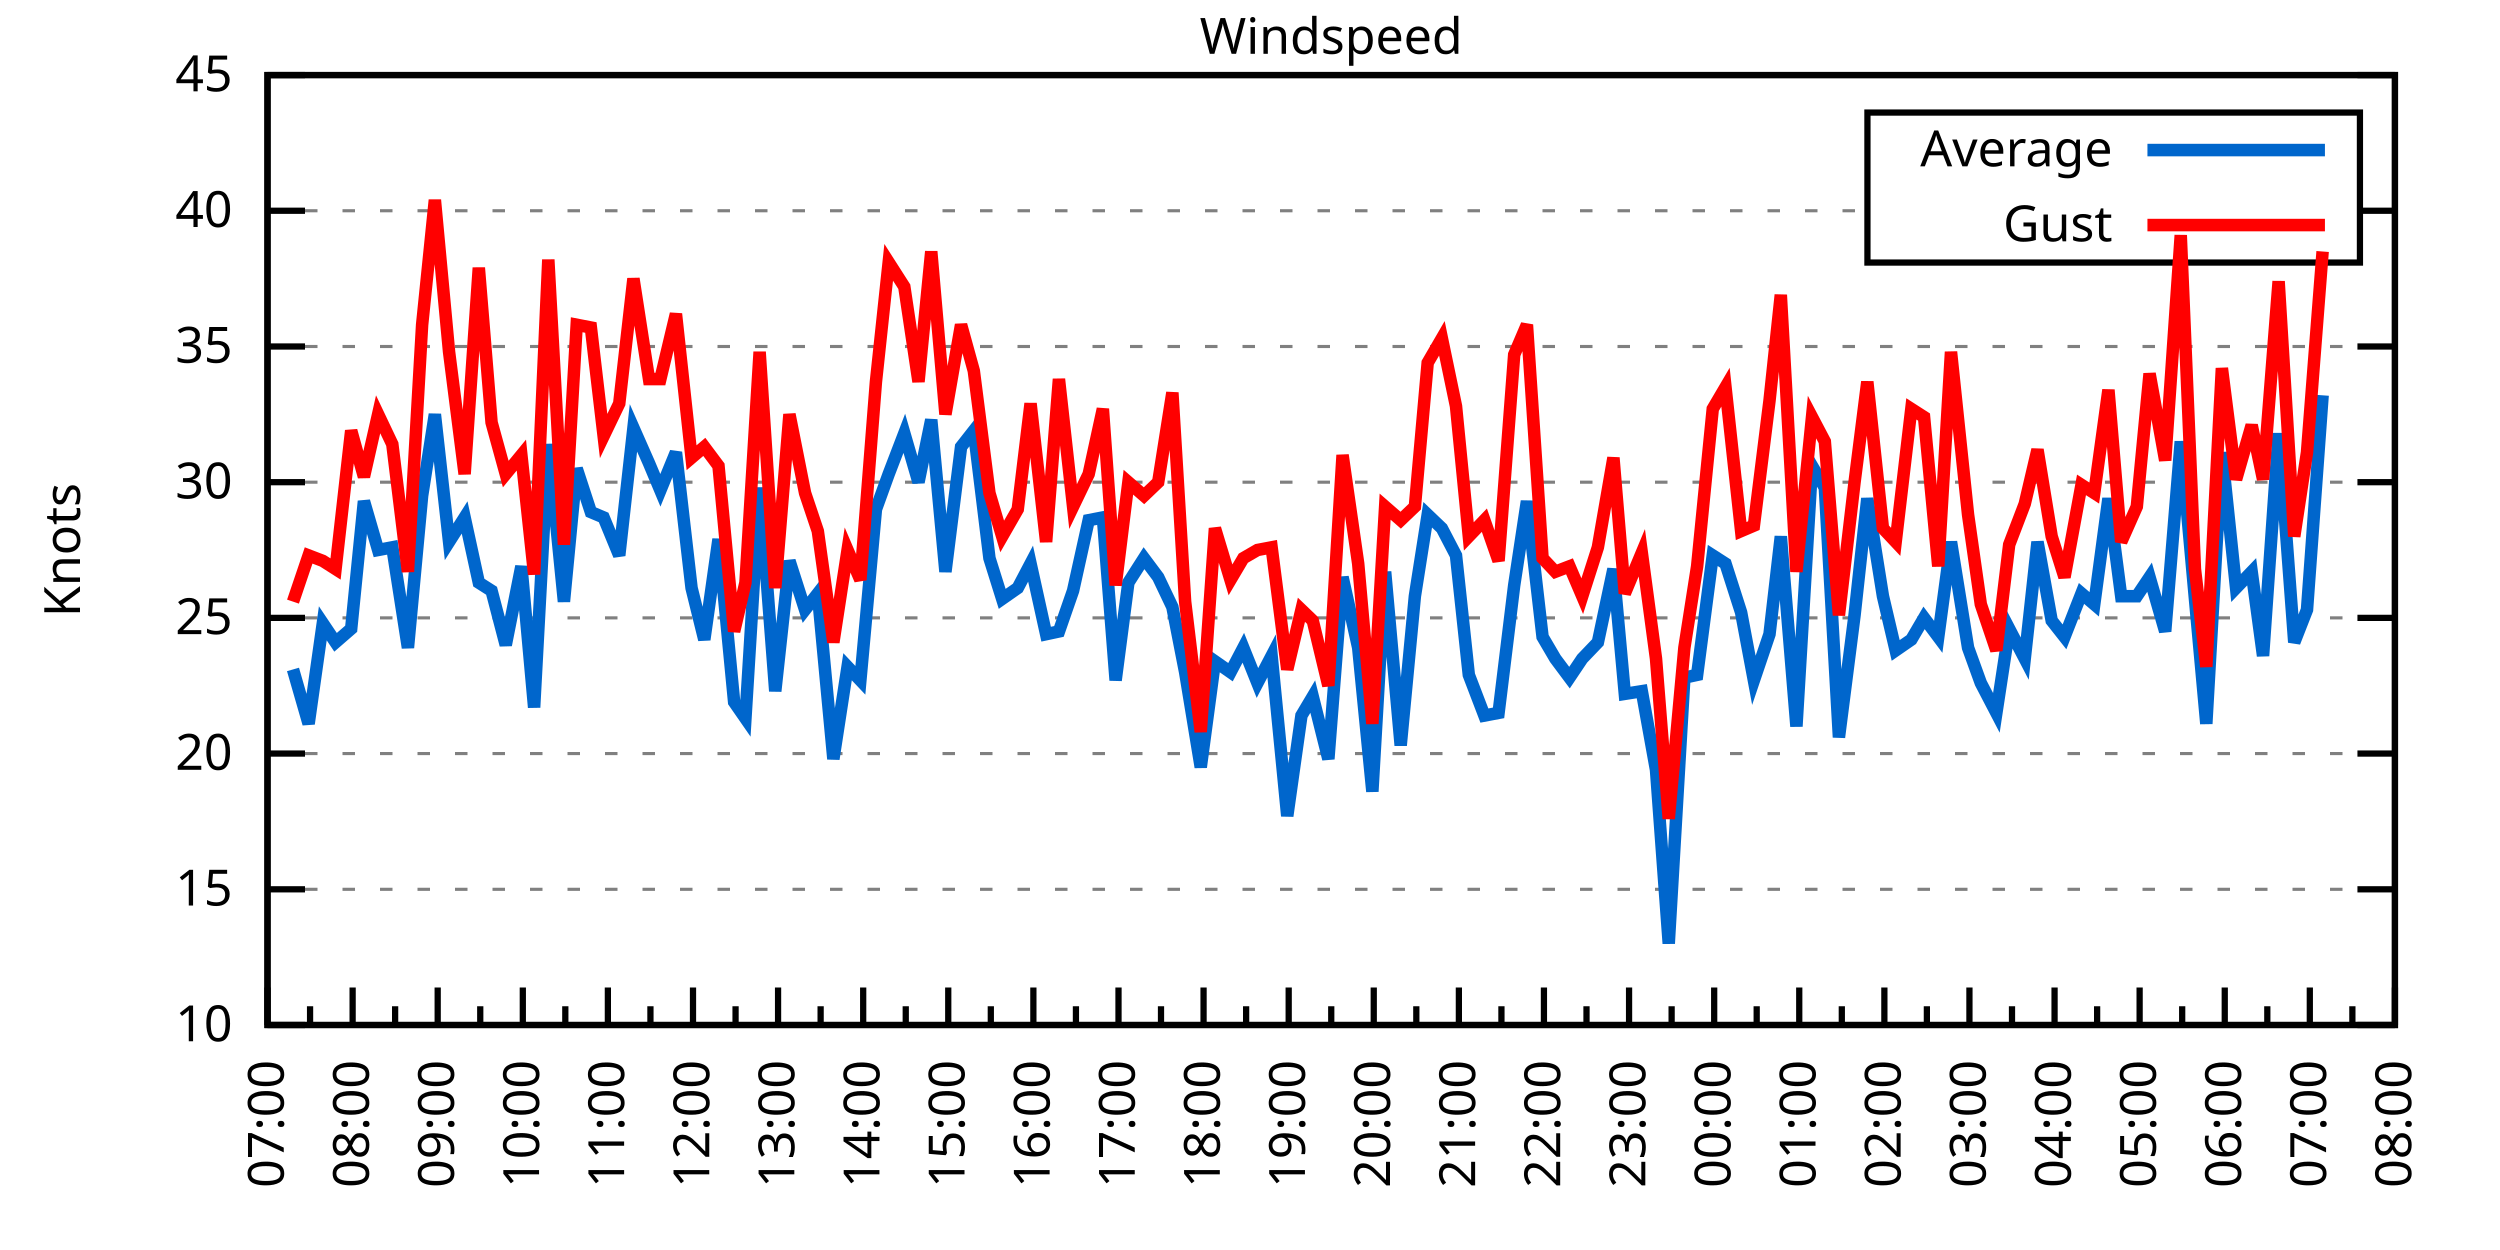
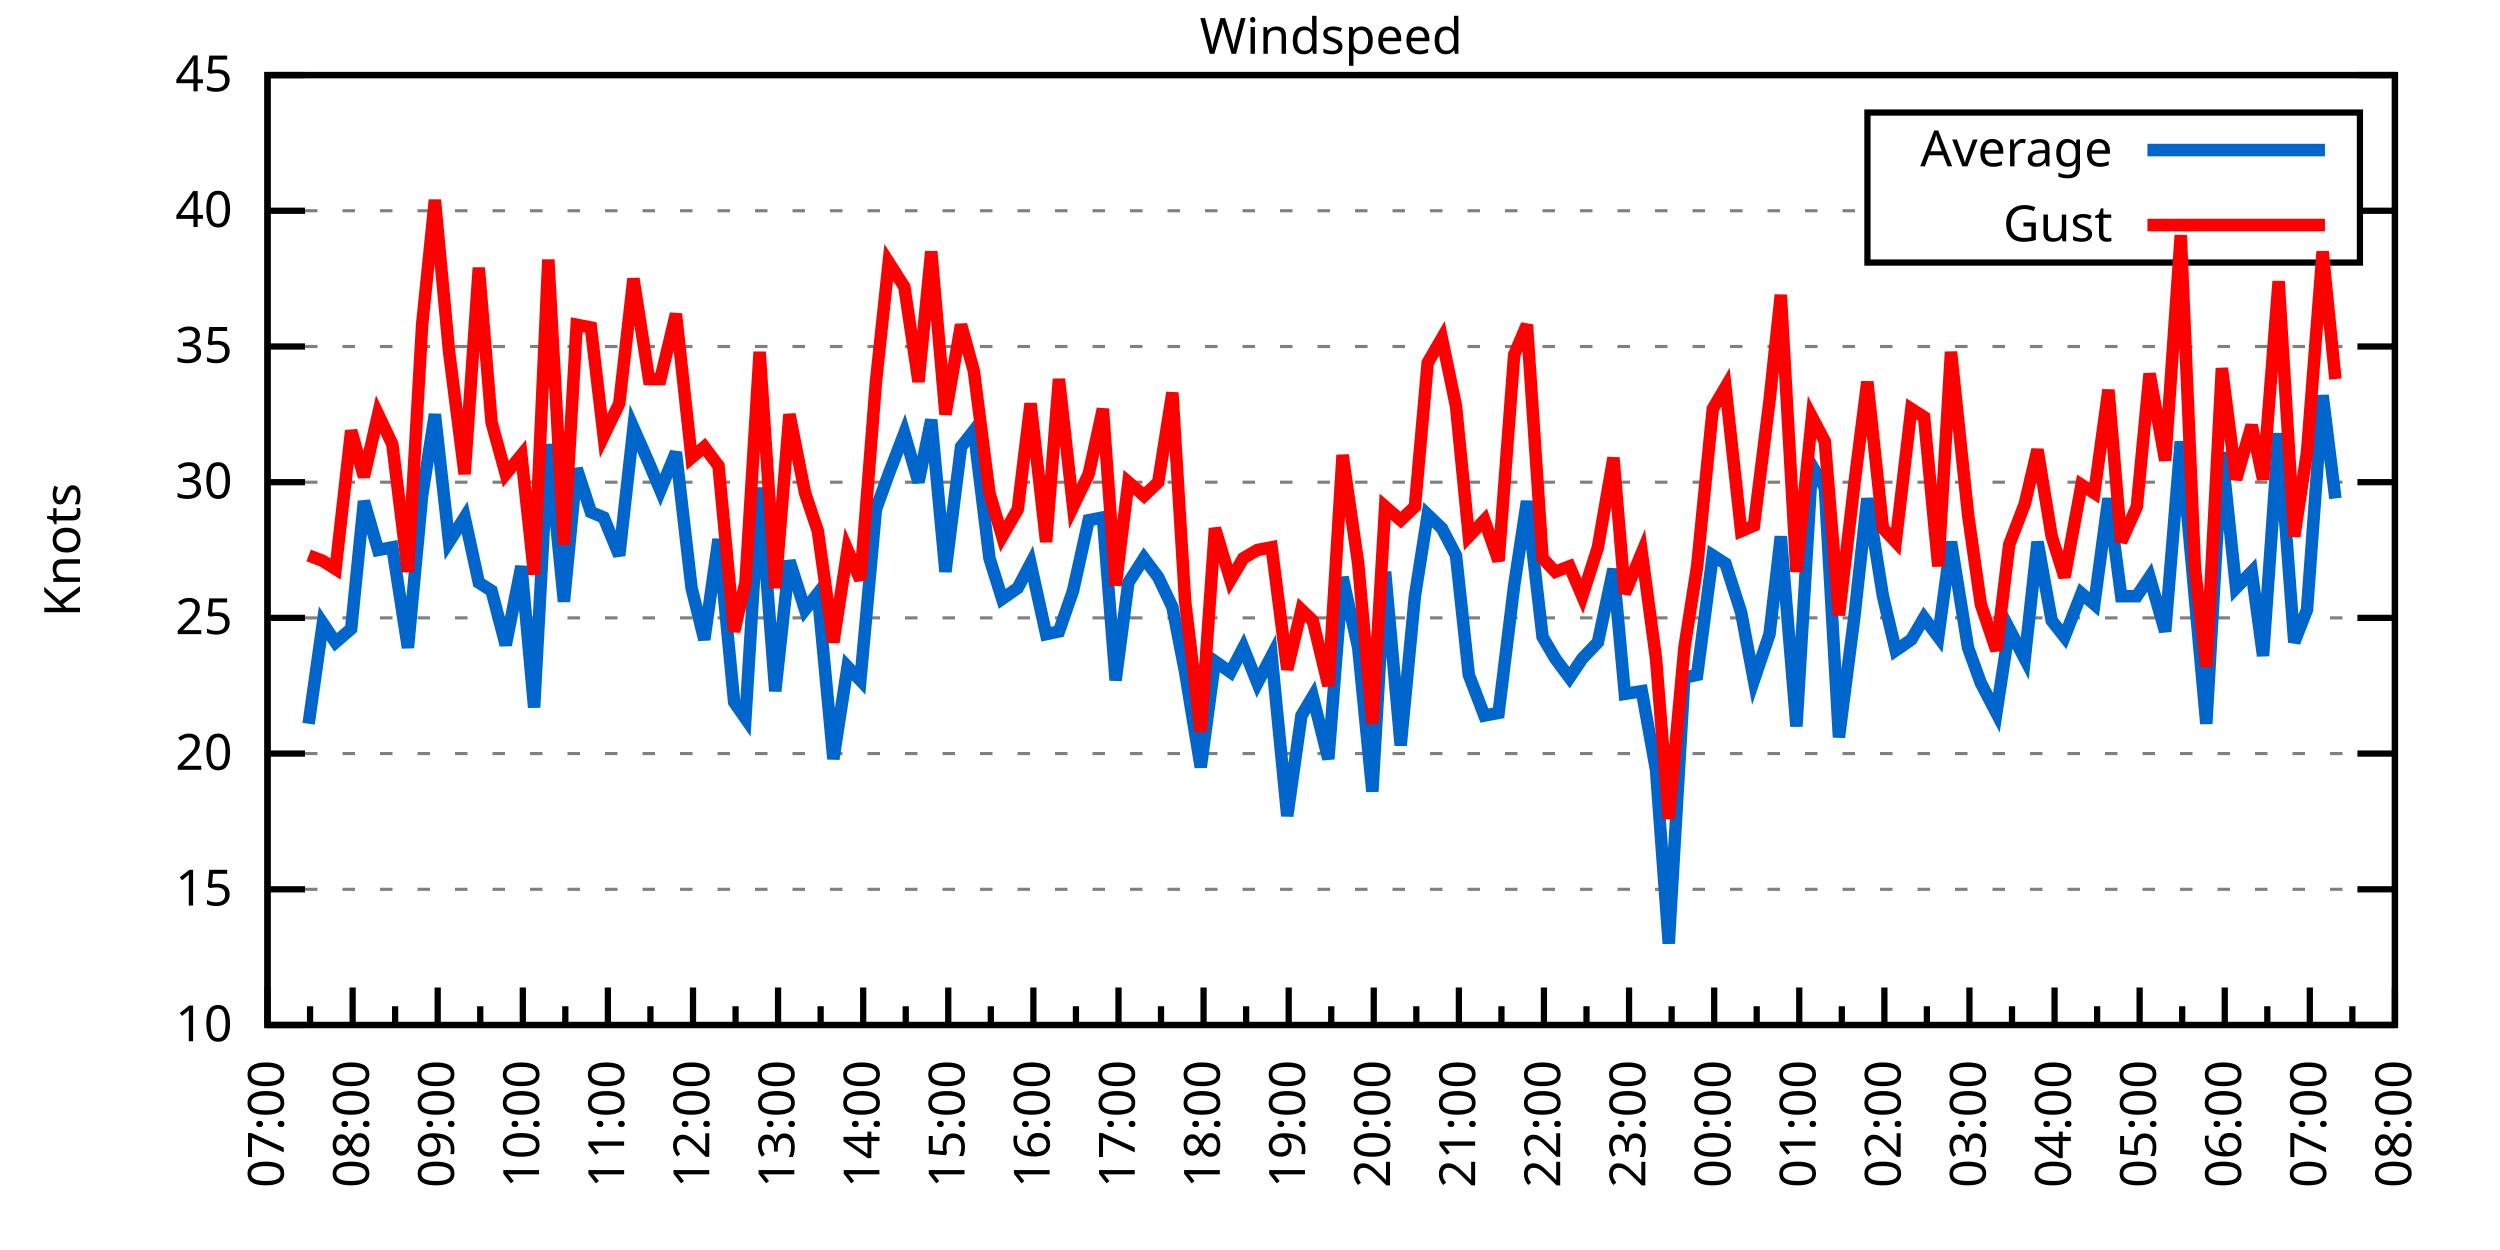
<svg xmlns="http://www.w3.org/2000/svg" xmlns:xlink="http://www.w3.org/1999/xlink" width="400" height="200" viewBox="0 0 400 200">
  <g id="gnuplot_canvas">
    <rect x="0" y="0" width="400" height="200" fill="none" />
    <defs>
      <circle id="gpDot" r="0.5" stroke-width="0.5" stroke="currentColor" />
      <path id="gpPt0" stroke-width="0.333" stroke="currentColor" d="M-1,0 h2 M0,-1 v2" />
      <path id="gpPt1" stroke-width="0.333" stroke="currentColor" d="M-1,-1 L1,1 M1,-1 L-1,1" />
      <path id="gpPt2" stroke-width="0.333" stroke="currentColor" d="M-1,0 L1,0 M0,-1 L0,1 M-1,-1 L1,1 M-1,1 L1,-1" />
      <rect id="gpPt3" stroke-width="0.333" stroke="currentColor" x="-1" y="-1" width="2" height="2" />
      <rect id="gpPt4" stroke-width="0.333" stroke="currentColor" fill="currentColor" x="-1" y="-1" width="2" height="2" />
      <circle id="gpPt5" stroke-width="0.333" stroke="currentColor" cx="0" cy="0" r="1" />
      <use xlink:href="#gpPt5" id="gpPt6" fill="currentColor" stroke="none" />
      <path id="gpPt7" stroke-width="0.333" stroke="currentColor" d="M0,-1.33 L-1.33,0.67 L1.33,0.67 z" />
      <use xlink:href="#gpPt7" id="gpPt8" fill="currentColor" stroke="none" />
      <use xlink:href="#gpPt7" id="gpPt9" stroke="currentColor" transform="rotate(180)" />
      <use xlink:href="#gpPt9" id="gpPt10" fill="currentColor" stroke="none" />
      <use xlink:href="#gpPt3" id="gpPt11" stroke="currentColor" transform="rotate(45)" />
      <use xlink:href="#gpPt11" id="gpPt12" fill="currentColor" stroke="none" />
      <path id="gpPt13" stroke-width="0.333" stroke="currentColor" d="M0,1.330 L1.265,0.411 L0.782,-1.067 L-0.782,-1.076 L-1.265,0.411 z" />
      <use xlink:href="#gpPt13" id="gpPt14" fill="currentColor" stroke="none" />
      <filter id="textbox" filterUnits="objectBoundingBox" x="0" y="0" height="1" width="1">
        <feFlood flood-color="white" flood-opacity="1" result="bgnd" />
        <feComposite in="SourceGraphic" in2="bgnd" operator="atop" />
      </filter>
      <filter id="greybox" filterUnits="objectBoundingBox" x="0" y="0" height="1" width="1">
        <feFlood flood-color="lightgrey" flood-opacity="1" result="grey" />
        <feComposite in="SourceGraphic" in2="grey" operator="atop" />
      </filter>
    </defs>
    <g fill="none" color="white" stroke="currentColor" stroke-width="1.00" stroke-linecap="butt" stroke-linejoin="miter">
</g>
    <g fill="none" color="black" stroke="currentColor" stroke-width="1.00" stroke-linecap="butt" stroke-linejoin="miter">
      <g stroke="none" shape-rendering="crispEdges">
        <polygon fill="rgb(255, 255, 255)" points="42.80,164.00 383.18,164.00 383.18,12.02 42.80,12.02 " />
      </g>
    </g>
    <g fill="none" color="black" stroke="currentColor" stroke-width="1.00" stroke-linecap="butt" stroke-linejoin="miter">
</g>
    <g fill="none" color="black" stroke="black" stroke-width="0.50" stroke-linecap="butt" stroke-linejoin="miter">
</g>
    <g fill="none" color="gray" stroke="currentColor" stroke-width="0.50" stroke-linecap="butt" stroke-linejoin="miter">
      <path stroke="gray" stroke-dasharray="2,4" class="gridline" d="M42.80,164.00 L383.19,164.00  " />
    </g>
    <g fill="none" color="gray" stroke="gray" stroke-width="1.00" stroke-linecap="butt" stroke-linejoin="miter">
</g>
    <g fill="none" color="black" stroke="currentColor" stroke-width="1.00" stroke-linecap="butt" stroke-linejoin="miter">
      <path stroke="black" d="M42.80,164.00 L48.80,164.00 M383.19,164.00 L377.19,164.00  " />
      <g transform="translate(37.20,166.60)" stroke="none" fill="black" font-family="Sans" font-size="8.00" text-anchor="end">
        <text>
          <tspan font-family="Sans"> 10</tspan>
        </text>
      </g>
    </g>
    <g fill="none" color="black" stroke="currentColor" stroke-width="1.00" stroke-linecap="butt" stroke-linejoin="miter">
</g>
    <g fill="none" color="black" stroke="black" stroke-width="0.50" stroke-linecap="butt" stroke-linejoin="miter">
</g>
    <g fill="none" color="gray" stroke="currentColor" stroke-width="0.50" stroke-linecap="butt" stroke-linejoin="miter">
      <path stroke="gray" stroke-dasharray="2,4" class="gridline" d="M42.80,142.29 L383.19,142.29  " />
    </g>
    <g fill="none" color="gray" stroke="gray" stroke-width="1.00" stroke-linecap="butt" stroke-linejoin="miter">
</g>
    <g fill="none" color="black" stroke="currentColor" stroke-width="1.00" stroke-linecap="butt" stroke-linejoin="miter">
      <path stroke="black" d="M42.80,142.29 L48.80,142.29 M383.19,142.29 L377.19,142.29  " />
      <g transform="translate(37.20,144.89)" stroke="none" fill="black" font-family="Sans" font-size="8.00" text-anchor="end">
        <text>
          <tspan font-family="Sans"> 15</tspan>
        </text>
      </g>
    </g>
    <g fill="none" color="black" stroke="currentColor" stroke-width="1.00" stroke-linecap="butt" stroke-linejoin="miter">
</g>
    <g fill="none" color="black" stroke="black" stroke-width="0.50" stroke-linecap="butt" stroke-linejoin="miter">
</g>
    <g fill="none" color="gray" stroke="currentColor" stroke-width="0.50" stroke-linecap="butt" stroke-linejoin="miter">
      <path stroke="gray" stroke-dasharray="2,4" class="gridline" d="M42.80,120.57 L383.19,120.57  " />
    </g>
    <g fill="none" color="gray" stroke="gray" stroke-width="1.00" stroke-linecap="butt" stroke-linejoin="miter">
</g>
    <g fill="none" color="black" stroke="currentColor" stroke-width="1.00" stroke-linecap="butt" stroke-linejoin="miter">
      <path stroke="black" d="M42.80,120.57 L48.80,120.57 M383.19,120.57 L377.19,120.57  " />
      <g transform="translate(37.20,123.17)" stroke="none" fill="black" font-family="Sans" font-size="8.00" text-anchor="end">
        <text>
          <tspan font-family="Sans"> 20</tspan>
        </text>
      </g>
    </g>
    <g fill="none" color="black" stroke="currentColor" stroke-width="1.00" stroke-linecap="butt" stroke-linejoin="miter">
</g>
    <g fill="none" color="black" stroke="black" stroke-width="0.50" stroke-linecap="butt" stroke-linejoin="miter">
</g>
    <g fill="none" color="gray" stroke="currentColor" stroke-width="0.50" stroke-linecap="butt" stroke-linejoin="miter">
      <path stroke="gray" stroke-dasharray="2,4" class="gridline" d="M42.80,98.86 L383.19,98.86  " />
    </g>
    <g fill="none" color="gray" stroke="gray" stroke-width="1.00" stroke-linecap="butt" stroke-linejoin="miter">
</g>
    <g fill="none" color="black" stroke="currentColor" stroke-width="1.00" stroke-linecap="butt" stroke-linejoin="miter">
      <path stroke="black" d="M42.80,98.86 L48.80,98.86 M383.19,98.86 L377.19,98.86  " />
      <g transform="translate(37.20,101.46)" stroke="none" fill="black" font-family="Sans" font-size="8.00" text-anchor="end">
        <text>
          <tspan font-family="Sans"> 25</tspan>
        </text>
      </g>
    </g>
    <g fill="none" color="black" stroke="currentColor" stroke-width="1.00" stroke-linecap="butt" stroke-linejoin="miter">
</g>
    <g fill="none" color="black" stroke="black" stroke-width="0.50" stroke-linecap="butt" stroke-linejoin="miter">
</g>
    <g fill="none" color="gray" stroke="currentColor" stroke-width="0.50" stroke-linecap="butt" stroke-linejoin="miter">
      <path stroke="gray" stroke-dasharray="2,4" class="gridline" d="M42.80,77.15 L383.19,77.15  " />
    </g>
    <g fill="none" color="gray" stroke="gray" stroke-width="1.00" stroke-linecap="butt" stroke-linejoin="miter">
</g>
    <g fill="none" color="black" stroke="currentColor" stroke-width="1.00" stroke-linecap="butt" stroke-linejoin="miter">
      <path stroke="black" d="M42.80,77.15 L48.80,77.15 M383.19,77.15 L377.19,77.15  " />
      <g transform="translate(37.20,79.75)" stroke="none" fill="black" font-family="Sans" font-size="8.00" text-anchor="end">
        <text>
          <tspan font-family="Sans"> 30</tspan>
        </text>
      </g>
    </g>
    <g fill="none" color="black" stroke="currentColor" stroke-width="1.00" stroke-linecap="butt" stroke-linejoin="miter">
</g>
    <g fill="none" color="black" stroke="black" stroke-width="0.50" stroke-linecap="butt" stroke-linejoin="miter">
</g>
    <g fill="none" color="gray" stroke="currentColor" stroke-width="0.50" stroke-linecap="butt" stroke-linejoin="miter">
      <path stroke="gray" stroke-dasharray="2,4" class="gridline" d="M42.80,55.44 L383.19,55.44  " />
    </g>
    <g fill="none" color="gray" stroke="gray" stroke-width="1.00" stroke-linecap="butt" stroke-linejoin="miter">
</g>
    <g fill="none" color="black" stroke="currentColor" stroke-width="1.00" stroke-linecap="butt" stroke-linejoin="miter">
      <path stroke="black" d="M42.80,55.44 L48.80,55.44 M383.19,55.44 L377.19,55.44  " />
      <g transform="translate(37.20,58.04)" stroke="none" fill="black" font-family="Sans" font-size="8.00" text-anchor="end">
        <text>
          <tspan font-family="Sans"> 35</tspan>
        </text>
      </g>
    </g>
    <g fill="none" color="black" stroke="currentColor" stroke-width="1.00" stroke-linecap="butt" stroke-linejoin="miter">
</g>
    <g fill="none" color="black" stroke="black" stroke-width="0.50" stroke-linecap="butt" stroke-linejoin="miter">
</g>
    <g fill="none" color="gray" stroke="currentColor" stroke-width="0.50" stroke-linecap="butt" stroke-linejoin="miter">
      <path stroke="gray" stroke-dasharray="2,4" class="gridline" d="M42.80,33.72 L298.79,33.72 M377.59,33.72 L383.19,33.72  " />
    </g>
    <g fill="none" color="gray" stroke="gray" stroke-width="1.00" stroke-linecap="butt" stroke-linejoin="miter">
</g>
    <g fill="none" color="black" stroke="currentColor" stroke-width="1.00" stroke-linecap="butt" stroke-linejoin="miter">
      <path stroke="black" d="M42.80,33.72 L48.80,33.72 M383.19,33.72 L377.19,33.72  " />
      <g transform="translate(37.20,36.32)" stroke="none" fill="black" font-family="Sans" font-size="8.00" text-anchor="end">
        <text>
          <tspan font-family="Sans"> 40</tspan>
        </text>
      </g>
    </g>
    <g fill="none" color="black" stroke="currentColor" stroke-width="1.00" stroke-linecap="butt" stroke-linejoin="miter">
</g>
    <g fill="none" color="black" stroke="black" stroke-width="0.50" stroke-linecap="butt" stroke-linejoin="miter">
</g>
    <g fill="none" color="gray" stroke="currentColor" stroke-width="0.50" stroke-linecap="butt" stroke-linejoin="miter">
      <path stroke="gray" stroke-dasharray="2,4" class="gridline" d="M42.80,12.01 L383.19,12.01  " />
    </g>
    <g fill="none" color="gray" stroke="gray" stroke-width="1.00" stroke-linecap="butt" stroke-linejoin="miter">
</g>
    <g fill="none" color="black" stroke="currentColor" stroke-width="1.00" stroke-linecap="butt" stroke-linejoin="miter">
      <path stroke="black" d="M42.80,12.01 L48.80,12.01 M383.19,12.01 L377.19,12.01  " />
      <g transform="translate(37.20,14.61)" stroke="none" fill="black" font-family="Sans" font-size="8.00" text-anchor="end">
        <text>
          <tspan font-family="Sans"> 45</tspan>
        </text>
      </g>
    </g>
    <g fill="none" color="black" stroke="currentColor" stroke-width="1.00" stroke-linecap="butt" stroke-linejoin="miter">
      <path stroke="black" d="M42.80,164.00 L42.80,158.00  " />
      <g transform="translate(45.40,169.60) rotate(270)" stroke="none" fill="black" font-family="Sans" font-size="8.00" text-anchor="end">
        <text>
          <tspan font-family="Sans">07:00</tspan>
        </text>
      </g>
    </g>
    <g fill="none" color="black" stroke="currentColor" stroke-width="1.00" stroke-linecap="butt" stroke-linejoin="miter">
      <path stroke="black" d="M49.61,164.00 L49.61,161.00 M56.42,164.00 L56.42,158.00  " />
      <g transform="translate(59.02,169.60) rotate(270)" stroke="none" fill="black" font-family="Sans" font-size="8.00" text-anchor="end">
        <text>
          <tspan font-family="Sans">08:00</tspan>
        </text>
      </g>
    </g>
    <g fill="none" color="black" stroke="currentColor" stroke-width="1.00" stroke-linecap="butt" stroke-linejoin="miter">
      <path stroke="black" d="M63.22,164.00 L63.22,161.00 M70.03,164.00 L70.03,158.00  " />
      <g transform="translate(72.63,169.60) rotate(270)" stroke="none" fill="black" font-family="Sans" font-size="8.00" text-anchor="end">
        <text>
          <tspan font-family="Sans">09:00</tspan>
        </text>
      </g>
    </g>
    <g fill="none" color="black" stroke="currentColor" stroke-width="1.00" stroke-linecap="butt" stroke-linejoin="miter">
      <path stroke="black" d="M76.84,164.00 L76.84,161.00 M83.65,164.00 L83.65,158.00  " />
      <g transform="translate(86.25,169.60) rotate(270)" stroke="none" fill="black" font-family="Sans" font-size="8.00" text-anchor="end">
        <text>
          <tspan font-family="Sans">10:00</tspan>
        </text>
      </g>
    </g>
    <g fill="none" color="black" stroke="currentColor" stroke-width="1.00" stroke-linecap="butt" stroke-linejoin="miter">
      <path stroke="black" d="M90.45,164.00 L90.45,161.00 M97.26,164.00 L97.26,158.00  " />
      <g transform="translate(99.86,169.60) rotate(270)" stroke="none" fill="black" font-family="Sans" font-size="8.00" text-anchor="end">
        <text>
          <tspan font-family="Sans">11:00</tspan>
        </text>
      </g>
    </g>
    <g fill="none" color="black" stroke="currentColor" stroke-width="1.00" stroke-linecap="butt" stroke-linejoin="miter">
      <path stroke="black" d="M104.07,164.00 L104.07,161.00 M110.88,164.00 L110.88,158.00  " />
      <g transform="translate(113.48,169.60) rotate(270)" stroke="none" fill="black" font-family="Sans" font-size="8.00" text-anchor="end">
        <text>
          <tspan font-family="Sans">12:00</tspan>
        </text>
      </g>
    </g>
    <g fill="none" color="black" stroke="currentColor" stroke-width="1.00" stroke-linecap="butt" stroke-linejoin="miter">
      <path stroke="black" d="M117.69,164.00 L117.69,161.00 M124.49,164.00 L124.49,158.00  " />
      <g transform="translate(127.09,169.60) rotate(270)" stroke="none" fill="black" font-family="Sans" font-size="8.00" text-anchor="end">
        <text>
          <tspan font-family="Sans">13:00</tspan>
        </text>
      </g>
    </g>
    <g fill="none" color="black" stroke="currentColor" stroke-width="1.00" stroke-linecap="butt" stroke-linejoin="miter">
      <path stroke="black" d="M131.30,164.00 L131.30,161.00 M138.11,164.00 L138.11,158.00  " />
      <g transform="translate(140.71,169.60) rotate(270)" stroke="none" fill="black" font-family="Sans" font-size="8.00" text-anchor="end">
        <text>
          <tspan font-family="Sans">14:00</tspan>
        </text>
      </g>
    </g>
    <g fill="none" color="black" stroke="currentColor" stroke-width="1.00" stroke-linecap="butt" stroke-linejoin="miter">
      <path stroke="black" d="M144.92,164.00 L144.92,161.00 M151.72,164.00 L151.72,158.00  " />
      <g transform="translate(154.32,169.60) rotate(270)" stroke="none" fill="black" font-family="Sans" font-size="8.00" text-anchor="end">
        <text>
          <tspan font-family="Sans">15:00</tspan>
        </text>
      </g>
    </g>
    <g fill="none" color="black" stroke="currentColor" stroke-width="1.00" stroke-linecap="butt" stroke-linejoin="miter">
      <path stroke="black" d="M158.53,164.00 L158.53,161.00 M165.34,164.00 L165.34,158.00  " />
      <g transform="translate(167.94,169.60) rotate(270)" stroke="none" fill="black" font-family="Sans" font-size="8.00" text-anchor="end">
        <text>
          <tspan font-family="Sans">16:00</tspan>
        </text>
      </g>
    </g>
    <g fill="none" color="black" stroke="currentColor" stroke-width="1.00" stroke-linecap="butt" stroke-linejoin="miter">
      <path stroke="black" d="M172.15,164.00 L172.15,161.00 M178.96,164.00 L178.96,158.00  " />
      <g transform="translate(181.56,169.60) rotate(270)" stroke="none" fill="black" font-family="Sans" font-size="8.00" text-anchor="end">
        <text>
          <tspan font-family="Sans">17:00</tspan>
        </text>
      </g>
    </g>
    <g fill="none" color="black" stroke="currentColor" stroke-width="1.00" stroke-linecap="butt" stroke-linejoin="miter">
      <path stroke="black" d="M185.76,164.00 L185.76,161.00 M192.57,164.00 L192.57,158.00  " />
      <g transform="translate(195.17,169.60) rotate(270)" stroke="none" fill="black" font-family="Sans" font-size="8.00" text-anchor="end">
        <text>
          <tspan font-family="Sans">18:00</tspan>
        </text>
      </g>
    </g>
    <g fill="none" color="black" stroke="currentColor" stroke-width="1.00" stroke-linecap="butt" stroke-linejoin="miter">
      <path stroke="black" d="M199.38,164.00 L199.38,161.00 M206.19,164.00 L206.19,158.00  " />
      <g transform="translate(208.79,169.60) rotate(270)" stroke="none" fill="black" font-family="Sans" font-size="8.00" text-anchor="end">
        <text>
          <tspan font-family="Sans">19:00</tspan>
        </text>
      </g>
    </g>
    <g fill="none" color="black" stroke="currentColor" stroke-width="1.00" stroke-linecap="butt" stroke-linejoin="miter">
      <path stroke="black" d="M213.00,164.00 L213.00,161.00 M219.80,164.00 L219.80,158.00  " />
      <g transform="translate(222.40,169.60) rotate(270)" stroke="none" fill="black" font-family="Sans" font-size="8.00" text-anchor="end">
        <text>
          <tspan font-family="Sans">20:00</tspan>
        </text>
      </g>
    </g>
    <g fill="none" color="black" stroke="currentColor" stroke-width="1.00" stroke-linecap="butt" stroke-linejoin="miter">
      <path stroke="black" d="M226.61,164.00 L226.61,161.00 M233.42,164.00 L233.42,158.00  " />
      <g transform="translate(236.02,169.60) rotate(270)" stroke="none" fill="black" font-family="Sans" font-size="8.00" text-anchor="end">
        <text>
          <tspan font-family="Sans">21:00</tspan>
        </text>
      </g>
    </g>
    <g fill="none" color="black" stroke="currentColor" stroke-width="1.00" stroke-linecap="butt" stroke-linejoin="miter">
      <path stroke="black" d="M240.23,164.00 L240.23,161.00 M247.03,164.00 L247.03,158.00  " />
      <g transform="translate(249.63,169.60) rotate(270)" stroke="none" fill="black" font-family="Sans" font-size="8.00" text-anchor="end">
        <text>
          <tspan font-family="Sans">22:00</tspan>
        </text>
      </g>
    </g>
    <g fill="none" color="black" stroke="currentColor" stroke-width="1.00" stroke-linecap="butt" stroke-linejoin="miter">
      <path stroke="black" d="M253.84,164.00 L253.84,161.00 M260.65,164.00 L260.65,158.00  " />
      <g transform="translate(263.25,169.60) rotate(270)" stroke="none" fill="black" font-family="Sans" font-size="8.00" text-anchor="end">
        <text>
          <tspan font-family="Sans">23:00</tspan>
        </text>
      </g>
    </g>
    <g fill="none" color="black" stroke="currentColor" stroke-width="1.00" stroke-linecap="butt" stroke-linejoin="miter">
      <path stroke="black" d="M267.46,164.00 L267.46,161.00 M274.27,164.00 L274.27,158.00  " />
      <g transform="translate(276.87,169.60) rotate(270)" stroke="none" fill="black" font-family="Sans" font-size="8.00" text-anchor="end">
        <text>
          <tspan font-family="Sans">00:00</tspan>
        </text>
      </g>
    </g>
    <g fill="none" color="black" stroke="currentColor" stroke-width="1.00" stroke-linecap="butt" stroke-linejoin="miter">
      <path stroke="black" d="M281.07,164.00 L281.07,161.00 M287.88,164.00 L287.88,158.00  " />
      <g transform="translate(290.48,169.60) rotate(270)" stroke="none" fill="black" font-family="Sans" font-size="8.00" text-anchor="end">
        <text>
          <tspan font-family="Sans">01:00</tspan>
        </text>
      </g>
    </g>
    <g fill="none" color="black" stroke="currentColor" stroke-width="1.00" stroke-linecap="butt" stroke-linejoin="miter">
      <path stroke="black" d="M294.69,164.00 L294.69,161.00 M301.50,164.00 L301.50,158.00  " />
      <g transform="translate(304.10,169.60) rotate(270)" stroke="none" fill="black" font-family="Sans" font-size="8.00" text-anchor="end">
        <text>
          <tspan font-family="Sans">02:00</tspan>
        </text>
      </g>
    </g>
    <g fill="none" color="black" stroke="currentColor" stroke-width="1.00" stroke-linecap="butt" stroke-linejoin="miter">
      <path stroke="black" d="M308.30,164.00 L308.30,161.00 M315.11,164.00 L315.11,158.00  " />
      <g transform="translate(317.71,169.60) rotate(270)" stroke="none" fill="black" font-family="Sans" font-size="8.00" text-anchor="end">
        <text>
          <tspan font-family="Sans">03:00</tspan>
        </text>
      </g>
    </g>
    <g fill="none" color="black" stroke="currentColor" stroke-width="1.00" stroke-linecap="butt" stroke-linejoin="miter">
      <path stroke="black" d="M321.92,164.00 L321.92,161.00 M328.73,164.00 L328.73,158.00  " />
      <g transform="translate(331.33,169.60) rotate(270)" stroke="none" fill="black" font-family="Sans" font-size="8.00" text-anchor="end">
        <text>
          <tspan font-family="Sans">04:00</tspan>
        </text>
      </g>
    </g>
    <g fill="none" color="black" stroke="currentColor" stroke-width="1.00" stroke-linecap="butt" stroke-linejoin="miter">
      <path stroke="black" d="M335.54,164.00 L335.54,161.00 M342.34,164.00 L342.34,158.00  " />
      <g transform="translate(344.94,169.60) rotate(270)" stroke="none" fill="black" font-family="Sans" font-size="8.00" text-anchor="end">
        <text>
          <tspan font-family="Sans">05:00</tspan>
        </text>
      </g>
    </g>
    <g fill="none" color="black" stroke="currentColor" stroke-width="1.00" stroke-linecap="butt" stroke-linejoin="miter">
      <path stroke="black" d="M349.15,164.00 L349.15,161.00 M355.96,164.00 L355.96,158.00  " />
      <g transform="translate(358.56,169.60) rotate(270)" stroke="none" fill="black" font-family="Sans" font-size="8.00" text-anchor="end">
        <text>
          <tspan font-family="Sans">06:00</tspan>
        </text>
      </g>
    </g>
    <g fill="none" color="black" stroke="currentColor" stroke-width="1.00" stroke-linecap="butt" stroke-linejoin="miter">
      <path stroke="black" d="M362.77,164.00 L362.77,161.00 M369.57,164.00 L369.57,158.00  " />
      <g transform="translate(372.17,169.60) rotate(270)" stroke="none" fill="black" font-family="Sans" font-size="8.00" text-anchor="end">
        <text>
          <tspan font-family="Sans">07:00</tspan>
        </text>
      </g>
    </g>
    <g fill="none" color="black" stroke="currentColor" stroke-width="1.00" stroke-linecap="butt" stroke-linejoin="miter">
      <path stroke="black" d="M376.38,164.00 L376.38,161.00 M383.19,164.00 L383.19,158.00  " />
      <g transform="translate(385.79,169.60) rotate(270)" stroke="none" fill="black" font-family="Sans" font-size="8.00" text-anchor="end">
        <text>
          <tspan font-family="Sans">08:00</tspan>
        </text>
      </g>
    </g>
    <g fill="none" color="black" stroke="currentColor" stroke-width="1.00" stroke-linecap="butt" stroke-linejoin="miter">
</g>
    <g fill="none" color="black" stroke="currentColor" stroke-width="1.00" stroke-linecap="butt" stroke-linejoin="miter">
      <path stroke="black" d="M42.80,12.01 L42.80,164.00 L383.19,164.00 L383.19,12.01 L42.80,12.01 Z  " />
    </g>
    <g fill="none" color="black" stroke="currentColor" stroke-width="1.00" stroke-linecap="butt" stroke-linejoin="miter">
      <g transform="translate(12.80,88.01) rotate(270)" stroke="none" fill="black" font-family="Sans" font-size="8.00" text-anchor="middle">
        <text>
          <tspan font-family="Sans">Knots</tspan>
        </text>
      </g>
    </g>
    <g fill="none" color="black" stroke="currentColor" stroke-width="1.00" stroke-linecap="butt" stroke-linejoin="miter">
</g>
    <g fill="none" color="black" stroke="currentColor" stroke-width="1.00" stroke-linecap="butt" stroke-linejoin="miter">
      <path stroke="black" d="M298.79,42.01 L298.79,18.01 L377.59,18.01 L377.59,42.01 L298.79,42.01 Z  " />
    </g>
    <g id="Windspeed_plot_1">
      <g fill="none" color="white" stroke="black" stroke-width="2.00" stroke-linecap="butt" stroke-linejoin="miter">
</g>
      <g fill="none" color="black" stroke="currentColor" stroke-width="2.00" stroke-linecap="butt" stroke-linejoin="miter">
        <g transform="translate(337.99,26.61)" stroke="none" fill="black" font-family="Sans" font-size="8.00" text-anchor="end">
          <text>
            <tspan font-family="Sans">Average</tspan>
          </text>
        </g>
      </g>
      <g fill="none" color="black" stroke="currentColor" stroke-width="2.00" stroke-linecap="butt" stroke-linejoin="miter">
-         <path stroke="rgb(  0, 102, 204)" d="M343.59,24.01 L371.99,24.01 M46.88,107.11 L49.38,115.80 L51.65,99.73 L53.69,102.77 L56.19,100.60 L58.23,80.19   L60.50,88.00 L62.77,87.57 L65.27,103.64 L67.54,79.32 L69.58,66.29 L71.85,86.70 L74.34,82.79 L76.61,93.22   L78.65,94.52 L80.92,103.20 L83.42,90.61 L85.46,113.19 L87.73,71.07 L90.23,96.26 L92.27,74.98 L94.54,81.93   L96.58,82.79 L99.08,88.87 L101.35,68.46 L103.84,74.11 L105.66,78.45 L108.15,72.37 L110.65,94.08 L112.69,102.34   L114.96,86.27 L117.46,112.32 L119.27,114.93 L121.54,78.02 L124.04,110.59 L126.31,89.74 L128.81,97.56 L130.85,94.95   L133.34,121.44 L135.61,106.68 L137.66,108.85 L140.15,81.49 L142.19,75.85 L144.69,69.33 L146.96,77.15 L149.00,67.16   L151.27,91.48 L153.77,71.50 L155.81,68.90 L158.31,89.31 L160.35,95.82 L162.84,94.08 L164.89,90.18 L167.38,101.47   L169.43,101.03 L171.69,94.52 L174.19,83.23 L176.46,82.79 L178.50,108.85 L180.54,93.22 L183.04,89.31 L185.31,92.35   L187.58,97.12 L189.62,107.55 L192.12,122.75 L194.39,105.81 L196.88,107.55 L198.93,103.64 L201.19,109.28 L203.46,104.94   L205.96,130.56 L208.23,114.49 L210.04,111.45 L212.54,121.44 L214.81,92.35 L217.31,103.64 L219.58,126.65 L221.62,91.48   L224.11,119.27 L226.38,95.39 L228.43,82.36 L230.70,84.53 L232.96,88.87 L235.01,107.98 L237.50,114.49 L239.77,114.06   L242.27,93.65 L244.31,80.19 L246.81,101.90 L248.85,105.38 L251.12,108.42 L253.16,105.38 L255.66,102.77 L258.15,91.04   L259.97,111.02 L262.69,110.59 L264.96,123.18 L267.00,150.97 L269.50,108.42 L271.54,107.98 L274.04,88.87 L276.08,90.18   L278.58,97.99 L280.62,108.85 L283.12,101.47 L284.93,85.83 L287.43,116.23 L289.92,74.54 L291.97,78.02 L294.23,117.97   L296.73,98.43 L298.77,79.75 L301.27,95.39 L303.31,104.07 L305.81,102.34 L307.85,98.86 L310.12,101.90 L312.16,86.70   L314.89,103.64 L316.93,109.28 L319.42,114.06 L321.47,100.60 L323.96,105.38 L326.00,86.70 L328.27,99.30 L330.32,101.90   L333.04,94.95 L335.08,96.69 L337.35,79.75 L339.39,95.39 L341.89,95.39 L343.93,92.35 L346.43,101.03 L348.92,70.63   L351.19,95.82 L353.01,115.80 L355.50,72.37 L357.77,94.08 L360.27,91.48 L362.09,104.94 L364.58,69.33 L367.08,102.77   L369.12,97.56 L371.62,63.25  " />
+         <path stroke="rgb(  0, 102, 204)" d="M343.59,24.01 L371.99,24.01 M49.38,115.80 L51.65,99.73 L53.69,102.77 L56.19,100.60 L58.23,80.19 L60.50,88.00   L62.77,87.57 L65.27,103.64 L67.54,79.32 L69.58,66.29 L71.85,86.70 L74.34,82.79 L76.61,93.22 L78.65,94.52   L80.92,103.20 L83.42,90.61 L85.46,113.19 L87.73,71.07 L90.23,96.26 L92.27,74.98 L94.54,81.93 L96.58,82.79   L99.08,88.87 L101.35,68.46 L103.84,74.11 L105.66,78.45 L108.15,72.37 L110.65,94.08 L112.69,102.34 L114.96,86.27   L117.46,112.32 L119.27,114.93 L121.54,78.02 L124.04,110.59 L126.31,89.74 L128.81,97.56 L130.85,94.95 L133.34,121.44   L135.61,106.68 L137.66,108.85 L140.15,81.49 L142.19,75.85 L144.69,69.33 L146.96,77.15 L149.00,67.16 L151.27,91.48   L153.77,71.50 L155.81,68.90 L158.31,89.31 L160.35,95.82 L162.84,94.08 L164.89,90.18 L167.38,101.47 L169.43,101.03   L171.69,94.52 L174.19,83.23 L176.46,82.79 L178.50,108.85 L180.54,93.22 L183.04,89.31 L185.31,92.35 L187.58,97.12   L189.62,107.55 L192.12,122.75 L194.39,105.81 L196.88,107.55 L198.93,103.64 L201.19,109.28 L203.46,104.94 L205.96,130.56   L208.23,114.49 L210.04,111.45 L212.54,121.44 L214.81,92.35 L217.31,103.64 L219.58,126.65 L221.62,91.48 L224.11,119.27   L226.38,95.39 L228.43,82.36 L230.70,84.53 L232.96,88.87 L235.01,107.98 L237.50,114.49 L239.77,114.06 L242.27,93.65   L244.31,80.19 L246.81,101.90 L248.85,105.38 L251.12,108.42 L253.16,105.38 L255.66,102.77 L258.15,91.04 L259.97,111.02   L262.69,110.59 L264.96,123.18 L267.00,150.97 L269.50,108.42 L271.54,107.98 L274.04,88.87 L276.08,90.18 L278.58,97.99   L280.62,108.85 L283.12,101.47 L284.93,85.83 L287.43,116.23 L289.92,74.54 L291.97,78.02 L294.23,117.97 L296.73,98.43   L298.77,79.75 L301.27,95.39 L303.31,104.07 L305.81,102.34 L307.85,98.86 L310.12,101.90 L312.16,86.70 L314.89,103.64   L316.93,109.28 L319.42,114.06 L321.47,100.60 L323.96,105.38 L326.00,86.70 L328.27,99.30 L330.32,101.90 L333.04,94.95   L335.08,96.69 L337.35,79.75 L339.39,95.39 L341.89,95.39 L343.93,92.35 L346.43,101.03 L348.92,70.63 L351.19,95.82   L353.01,115.80 L355.50,72.37 L357.77,94.08 L360.27,91.48 L362.09,104.94 L364.58,69.33 L367.08,102.77 L369.12,97.56   L371.62,63.25 L373.66,79.75  " />
      </g>
    </g>
    <g id="Windspeed_plot_2">
      <g fill="none" color="black" stroke="currentColor" stroke-width="2.00" stroke-linecap="butt" stroke-linejoin="miter">
        <g transform="translate(337.99,38.61)" stroke="none" fill="black" font-family="Sans" font-size="8.00" text-anchor="end">
          <text>
            <tspan font-family="Sans">Gust</tspan>
          </text>
        </g>
      </g>
      <g fill="none" color="black" stroke="currentColor" stroke-width="2.00" stroke-linecap="butt" stroke-linejoin="miter">
-         <path stroke="rgb(255,   0,   0)" d="M343.59,36.01 L371.99,36.01 M46.88,96.26 L49.38,88.87 L51.65,89.74 L53.69,91.04 L56.19,68.90 L58.23,76.28   L60.50,66.29 L62.77,71.07 L65.27,91.48 L67.54,51.96 L69.58,31.99 L71.85,56.30 L74.34,75.85 L76.61,42.84   L78.65,67.59 L80.92,75.85 L83.42,72.81 L85.46,91.91 L87.73,41.54 L90.23,87.14 L92.27,51.96 L94.54,52.40   L96.58,69.77 L99.08,64.56 L101.35,44.58 L103.84,60.65 L105.66,60.65 L108.15,50.22 L110.65,73.24 L112.69,71.50   L114.96,74.54 L117.46,101.03 L119.27,93.22 L121.54,56.30 L124.04,94.08 L126.31,66.29 L128.81,78.89 L130.85,84.97   L133.34,102.77 L135.61,88.00 L137.66,92.78 L140.15,61.08 L142.19,41.97 L144.69,45.88 L146.96,61.08 L149.00,40.24   L151.27,66.29 L153.77,51.96 L155.81,59.34 L158.31,78.89 L160.35,85.83 L162.84,81.49 L164.89,64.56 L167.38,86.70   L169.43,60.65 L171.69,81.06 L174.19,75.85 L176.46,65.42 L178.50,93.65 L180.54,77.15 L183.04,79.32 L185.31,77.15   L187.58,62.82 L189.62,96.26 L192.12,117.10 L194.39,84.53 L196.88,92.78 L198.93,89.31 L201.19,88.00 L203.46,87.57   L205.96,107.11 L208.23,97.56 L210.04,99.30 L212.54,109.72 L214.81,72.81 L217.31,90.18 L219.58,115.80 L221.62,81.06   L224.11,83.23 L226.38,81.06 L228.43,58.04 L230.70,54.13 L232.96,64.99 L235.01,85.83 L237.50,83.23 L239.77,89.74   L242.27,56.74 L244.31,51.96 L246.81,89.31 L248.85,91.48 L251.12,90.61 L253.16,95.39 L255.66,87.57 L258.15,73.24   L259.97,94.95 L262.69,88.44 L264.96,105.38 L267.00,131.00 L269.50,103.64 L271.54,90.61 L274.04,65.42 L276.08,61.95   L278.58,84.97 L280.62,84.10 L283.12,64.12 L284.93,47.18 L287.43,91.48 L289.92,66.73 L291.97,70.63 L294.23,98.43   L296.73,77.15 L298.77,61.08 L301.27,84.53 L303.31,86.70 L305.81,65.42 L307.85,66.73 L310.12,90.61 L312.16,56.30   L314.89,82.36 L316.93,96.69 L319.42,104.07 L321.47,87.14 L323.96,80.62 L326.00,71.94 L328.27,85.83 L330.32,92.35   L333.04,77.58 L335.08,78.89 L337.35,62.38 L339.39,86.70 L341.89,81.06 L343.93,59.78 L346.43,73.67 L348.92,37.63   L351.19,91.04 L353.01,106.68 L355.50,58.91 L357.77,76.71 L360.27,68.03 L362.09,76.71 L364.58,45.01 L367.08,85.83   L369.12,72.37 L371.62,40.24  " />
+         <path stroke="rgb(255,   0,   0)" d="M343.59,36.01 L371.99,36.01 M49.38,88.87 L51.65,89.74 L53.69,91.04 L56.19,68.90 L58.23,76.28 L60.50,66.29   L62.77,71.07 L65.27,91.48 L67.54,51.96 L69.58,31.99 L71.85,56.30 L74.34,75.85 L76.61,42.84 L78.65,67.59   L80.92,75.85 L83.42,72.81 L85.46,91.91 L87.73,41.54 L90.23,87.14 L92.27,51.96 L94.54,52.40 L96.58,69.77   L99.08,64.56 L101.35,44.58 L103.84,60.65 L105.66,60.65 L108.15,50.22 L110.65,73.24 L112.69,71.50 L114.96,74.54   L117.46,101.03 L119.27,93.22 L121.54,56.30 L124.04,94.08 L126.31,66.29 L128.81,78.89 L130.85,84.97 L133.34,102.77   L135.61,88.00 L137.66,92.78 L140.15,61.08 L142.19,41.97 L144.69,45.88 L146.96,61.08 L149.00,40.24 L151.27,66.29   L153.77,51.96 L155.81,59.34 L158.31,78.89 L160.35,85.83 L162.84,81.49 L164.89,64.56 L167.38,86.70 L169.43,60.65   L171.69,81.06 L174.19,75.85 L176.46,65.42 L178.50,93.65 L180.54,77.15 L183.04,79.32 L185.31,77.15 L187.58,62.82   L189.62,96.26 L192.12,117.10 L194.39,84.53 L196.88,92.78 L198.93,89.31 L201.19,88.00 L203.46,87.57 L205.96,107.11   L208.23,97.56 L210.04,99.30 L212.54,109.72 L214.81,72.81 L217.31,90.18 L219.58,115.80 L221.62,81.06 L224.11,83.23   L226.38,81.06 L228.43,58.04 L230.70,54.13 L232.96,64.99 L235.01,85.83 L237.50,83.23 L239.77,89.74 L242.27,56.74   L244.31,51.96 L246.81,89.31 L248.85,91.48 L251.12,90.61 L253.16,95.39 L255.66,87.57 L258.15,73.24 L259.97,94.95   L262.69,88.44 L264.96,105.38 L267.00,131.00 L269.50,103.64 L271.54,90.61 L274.04,65.42 L276.08,61.95 L278.58,84.97   L280.62,84.10 L283.12,64.12 L284.93,47.18 L287.43,91.48 L289.92,66.73 L291.97,70.63 L294.23,98.43 L296.73,77.15   L298.77,61.08 L301.27,84.53 L303.31,86.70 L305.81,65.42 L307.85,66.73 L310.12,90.61 L312.16,56.30 L314.89,82.36   L316.93,96.69 L319.42,104.07 L321.47,87.14 L323.96,80.62 L326.00,71.94 L328.27,85.83 L330.32,92.35 L333.04,77.58   L335.08,78.89 L337.35,62.38 L339.39,86.70 L341.89,81.06 L343.93,59.78 L346.43,73.67 L348.92,37.63 L351.19,91.04   L353.01,106.68 L355.50,58.91 L357.77,76.71 L360.27,68.03 L362.09,76.71 L364.58,45.01 L367.08,85.83 L369.12,72.37   L371.62,40.24 L373.66,60.65  " />
      </g>
    </g>
    <g fill="none" color="black" stroke="currentColor" stroke-width="2.00" stroke-linecap="butt" stroke-linejoin="miter">
</g>
    <g fill="none" color="black" stroke="black" stroke-width="1.00" stroke-linecap="butt" stroke-linejoin="miter">
</g>
    <g fill="none" color="black" stroke="currentColor" stroke-width="1.00" stroke-linecap="butt" stroke-linejoin="miter">
      <path stroke="black" d="M42.80,12.01 L42.80,164.00 L383.19,164.00 L383.19,12.01 L42.80,12.01 Z  " />
    </g>
    <g fill="none" color="black" stroke="currentColor" stroke-width="1.00" stroke-linecap="butt" stroke-linejoin="miter">
      <g transform="translate(212.99,8.61)" stroke="none" fill="black" font-family="Sans" font-size="8.00" text-anchor="middle">
        <text>
          <tspan font-family="Sans">Windspeed</tspan>
        </text>
      </g>
    </g>
    <g fill="none" color="black" stroke="currentColor" stroke-width="1.00" stroke-linecap="butt" stroke-linejoin="miter">
</g>
  </g>
</svg>
